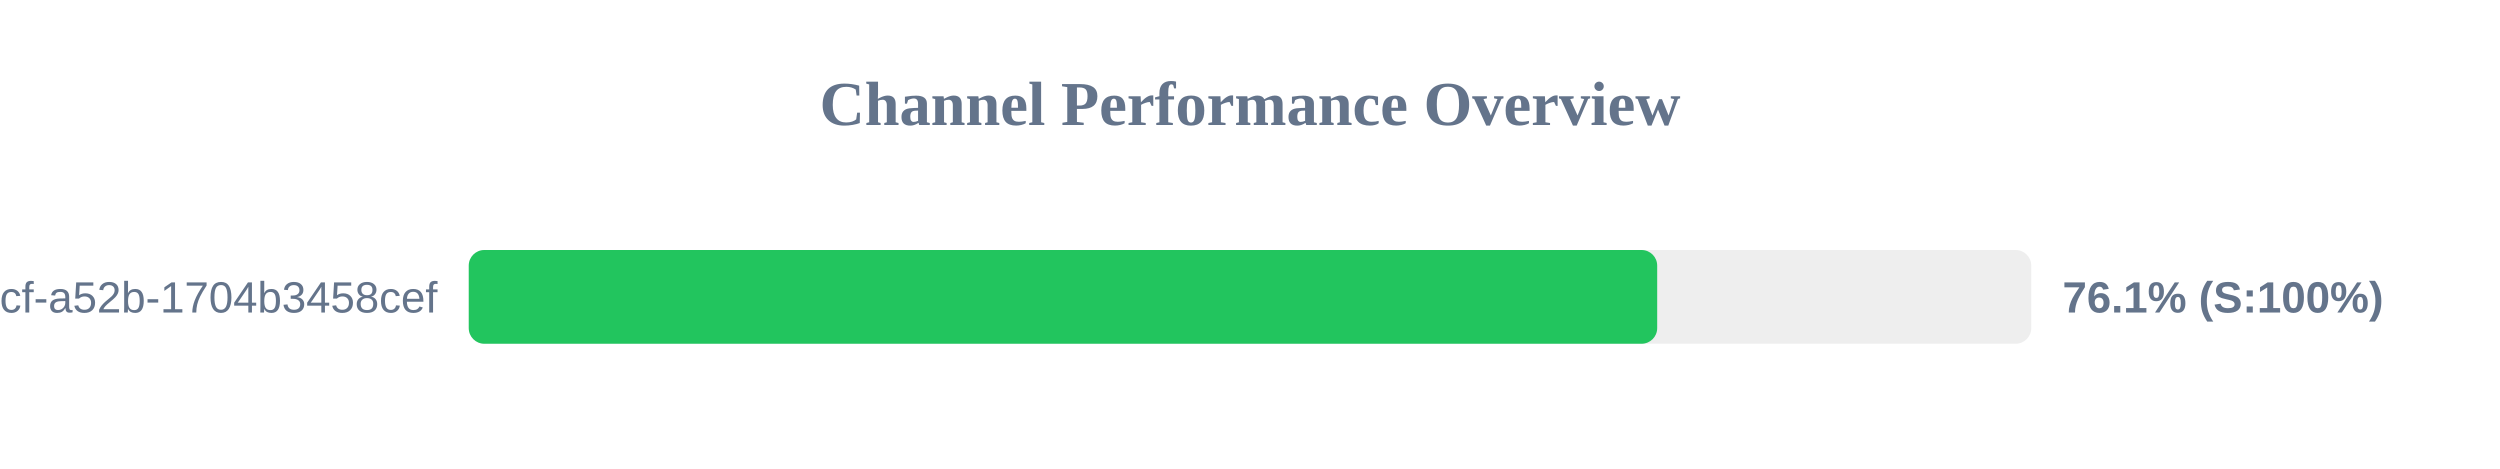
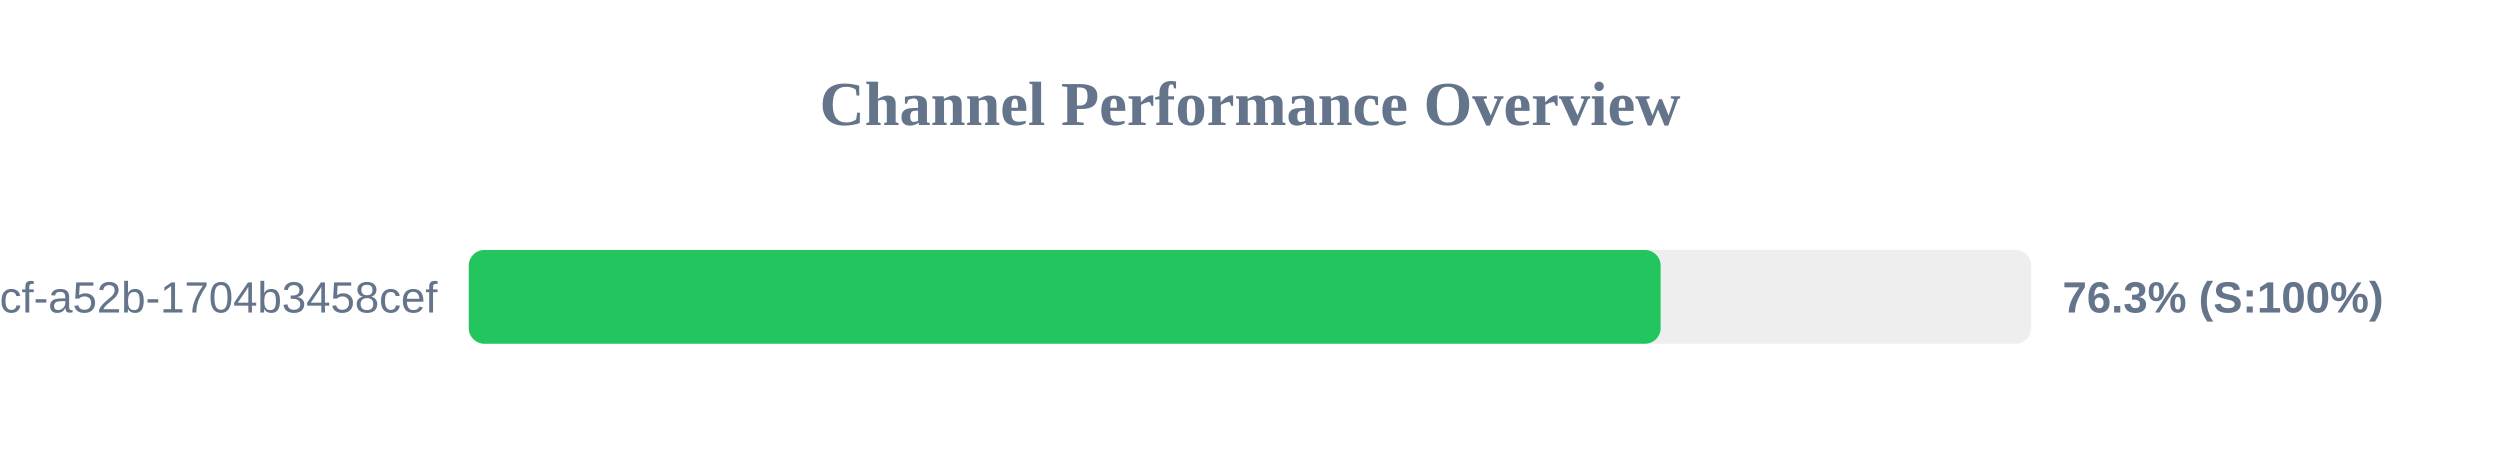
<svg xmlns="http://www.w3.org/2000/svg" width="800" height="150" version="1.1">
  <style>
        .row { font: 14px Arial; fill: #64748b; }
        .score { font: bold 14px Arial; fill: #64748b; }
    </style>
  <text x="400" y="40" text-anchor="middle" font-size="20px" font-weight="bold" fill="#64748b">Channel Performance Overview</text>
  <rect x="150" y="80" width="500" height="30" fill="#eee" rx="5" />
-   <rect x="150" y="80" width="380.3" height="30" fill="#22c55e" rx="5" />
+   <rect x="150" y="80" width="381.4" height="30" fill="#22c55e" rx="5" />
  <text x="140" y="100" text-anchor="end" class="row">?uuid=0cb527d9-6117-4bcf-a52b-1704b3458cef</text>
-   <text x="660" y="100" text-anchor="start" class="score">76.1% (S:100%)</text>
+   <text x="660" y="100" text-anchor="start" class="score">76.3% (S:100%)</text>
</svg>
